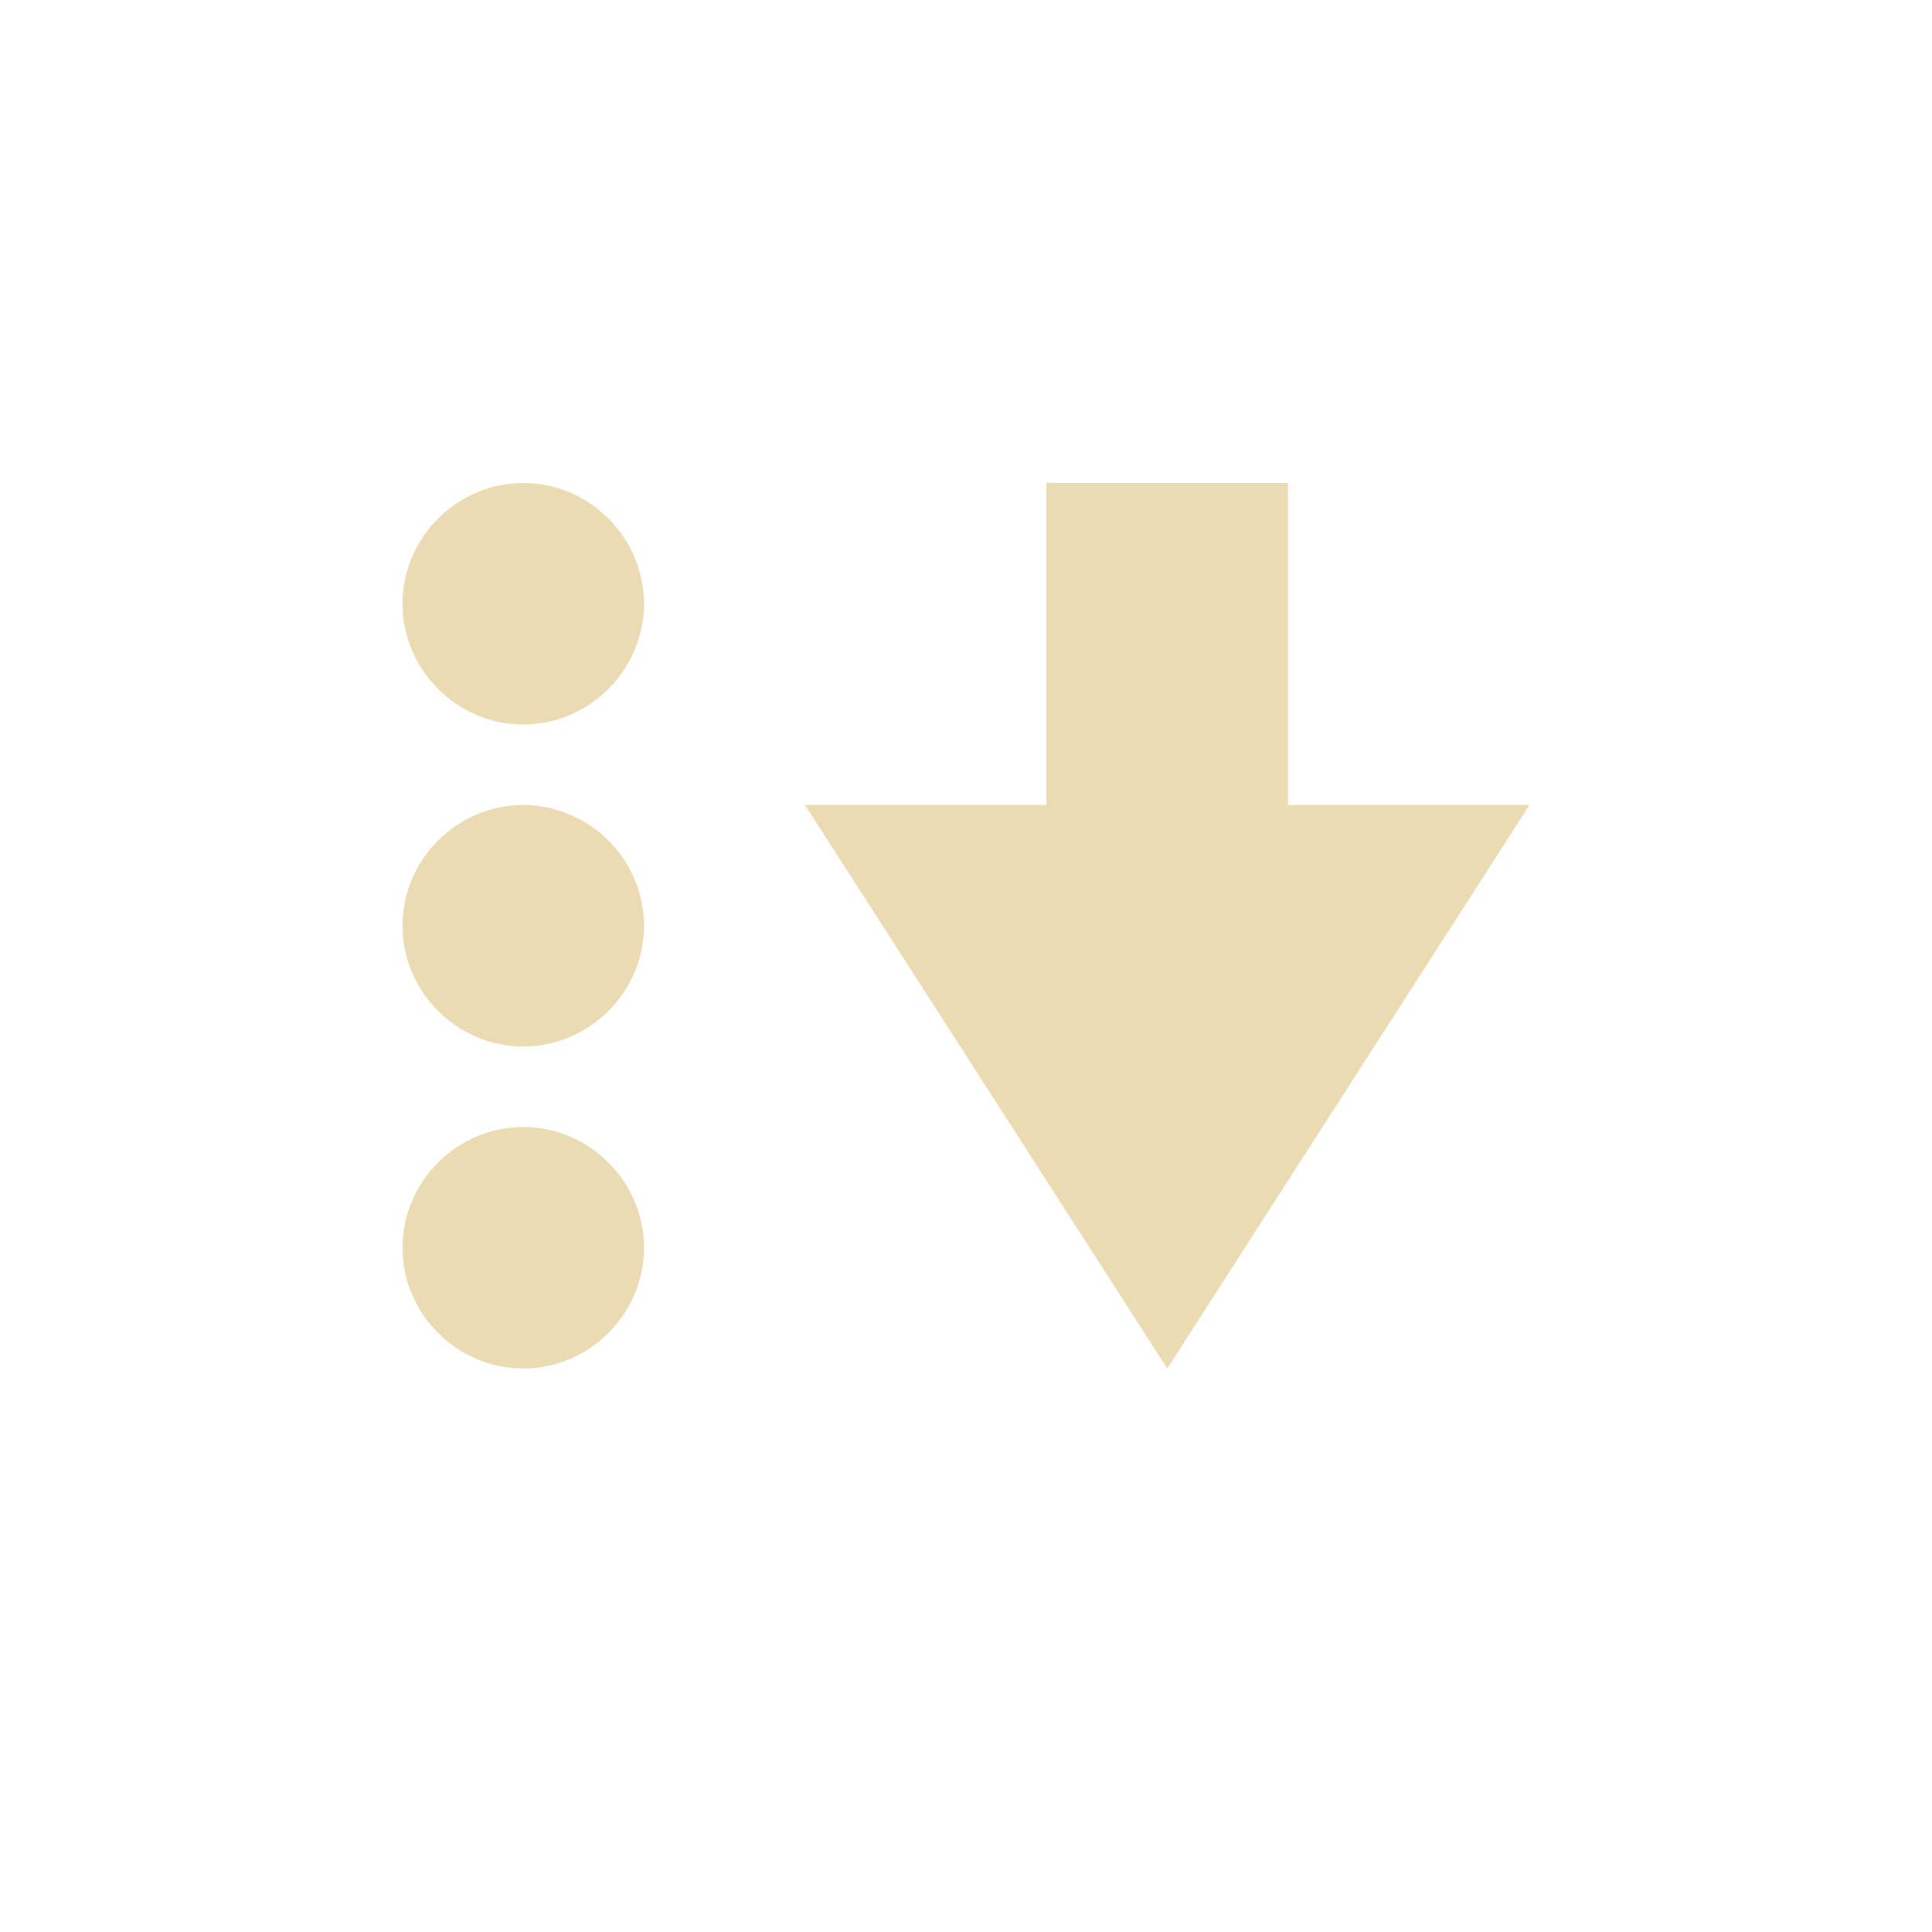
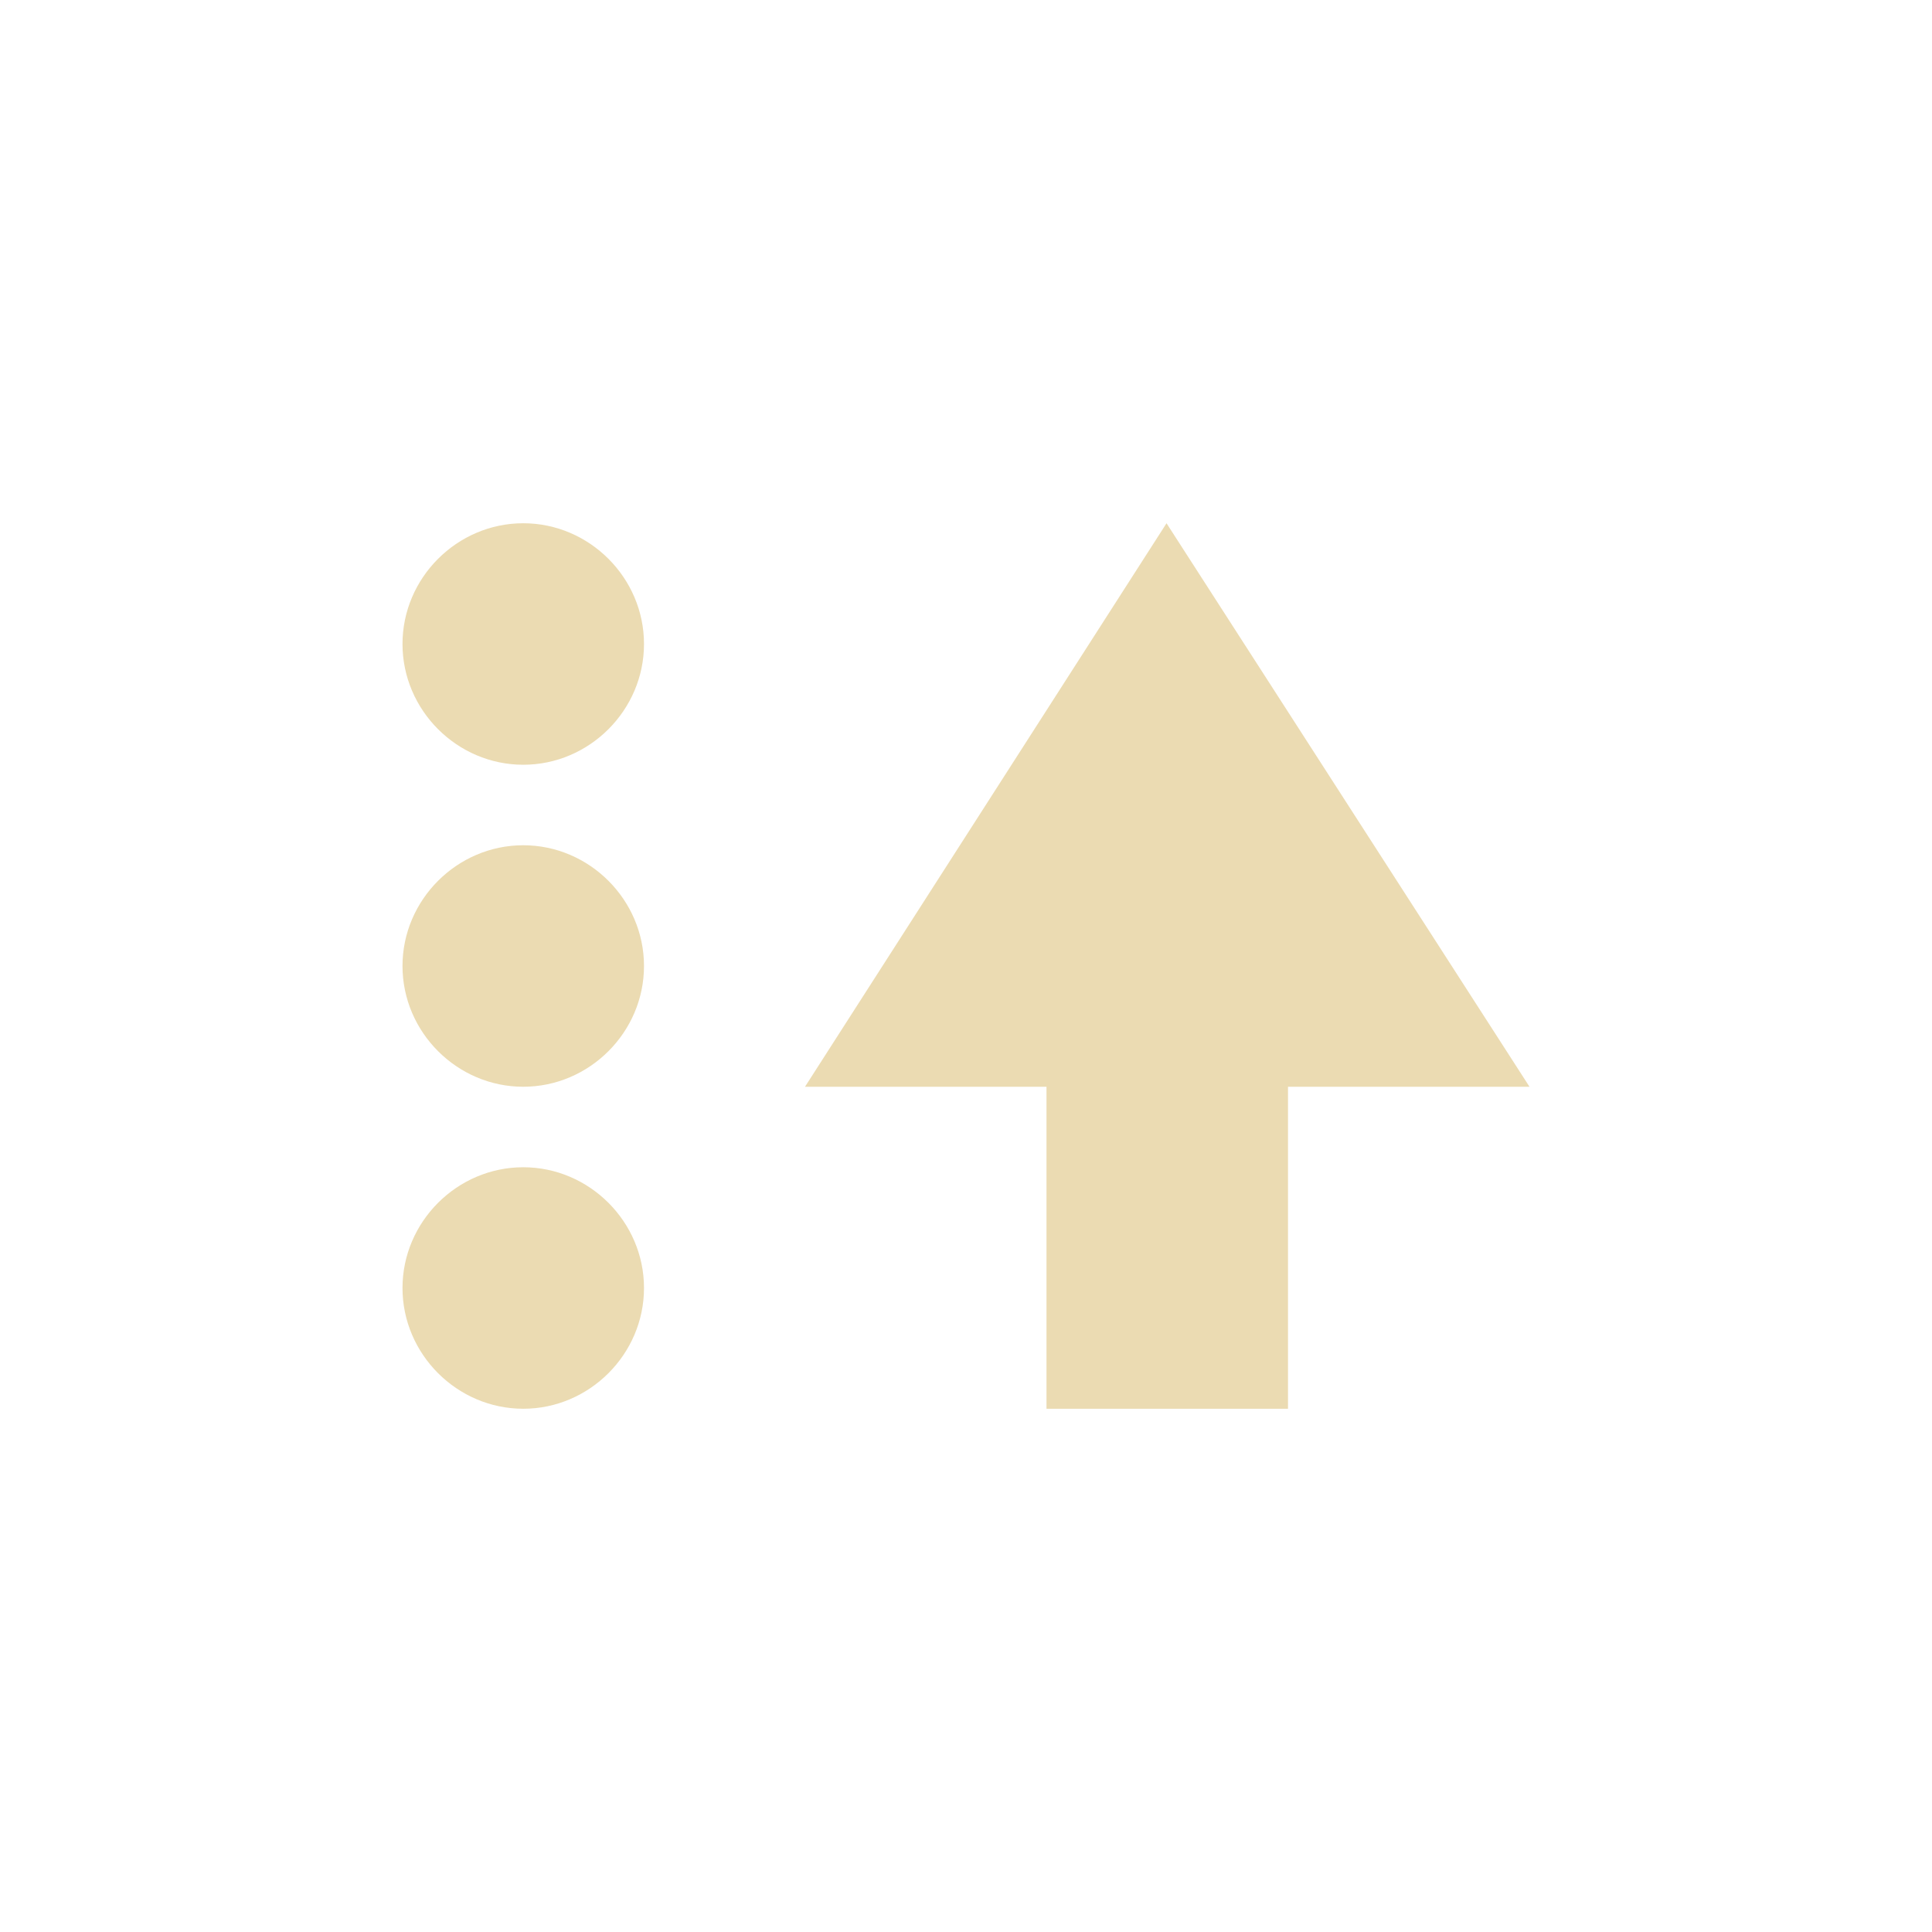
<svg xmlns="http://www.w3.org/2000/svg" width="24" height="24" version="1.1" viewBox="0 0 24 24">
  <defs>
    <style type="text/css">.ColorScheme-Text { color:#ebdbb2; } .ColorScheme-Highlight { color:#458588; }</style>
  </defs>
-   <path class="ColorScheme-Text" d="m6.5 6c-0.822 0-1.5 0.678-1.5 1.5s0.678 1.5 1.5 1.5 1.5-0.678 1.5-1.5-0.678-1.5-1.5-1.5zm6.5 0v4h-3l4.5 7 4.5-7h-3v-4zm-6.5 4c-0.822 0-1.5 0.678-1.5 1.5s0.678 1.5 1.5 1.5 1.5-0.678 1.5-1.5-0.678-1.5-1.5-1.5zm0 4c-0.822 0-1.5 0.678-1.5 1.5s0.678 1.5 1.5 1.5 1.5-0.678 1.5-1.5-0.678-1.5-1.5-1.5z" fill="currentColor" />
+   <path class="ColorScheme-Text" d="m6.5 6.5c-0.822 0-1.5 0.678-1.5 1.5s0.678 1.5 1.5 1.5 1.5-0.678 1.5-1.5-0.678-1.5-1.5-1.5zm7.991 0-4.491 7h3v4h3v-4h3zm-7.991 4c-0.822 0-1.5 0.678-1.5 1.5s0.678 1.5 1.5 1.5 1.5-0.678 1.5-1.5-0.678-1.5-1.5-1.5zm0 4c-0.822 0-1.5 0.678-1.5 1.5s0.678 1.5 1.5 1.5 1.5-0.678 1.5-1.5-0.678-1.5-1.5-1.5z" fill="currentColor" />
</svg>
